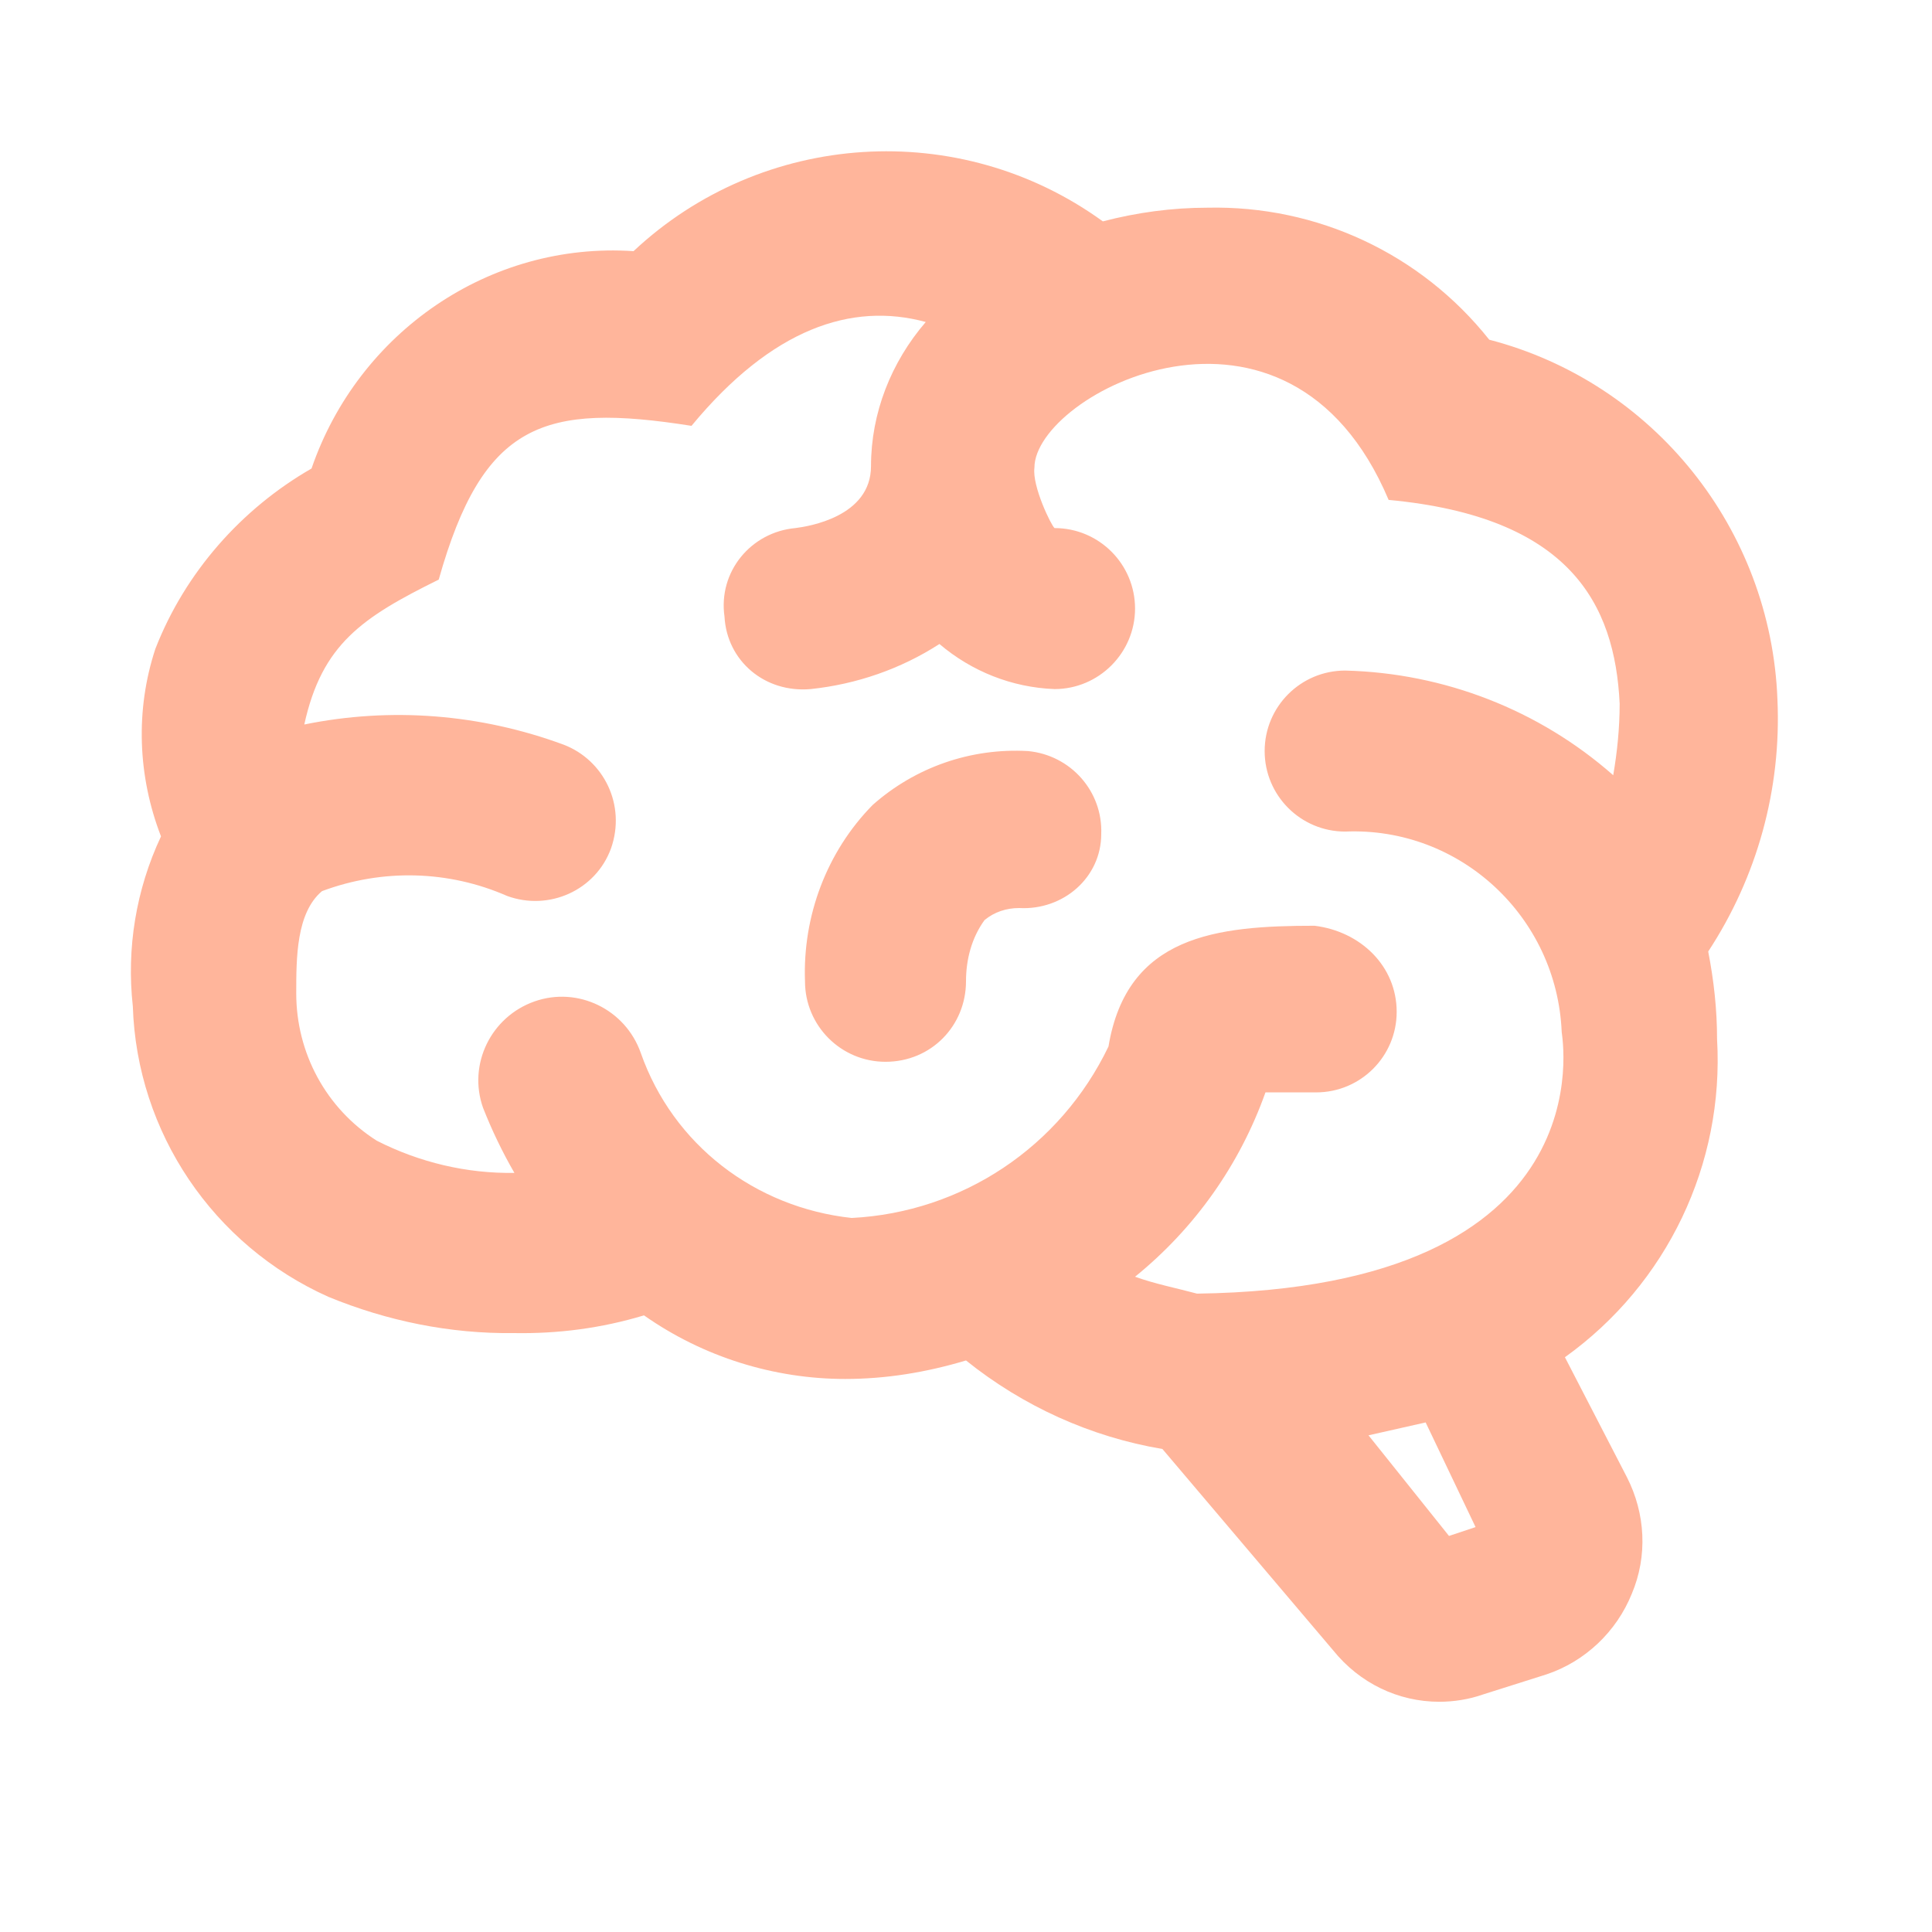
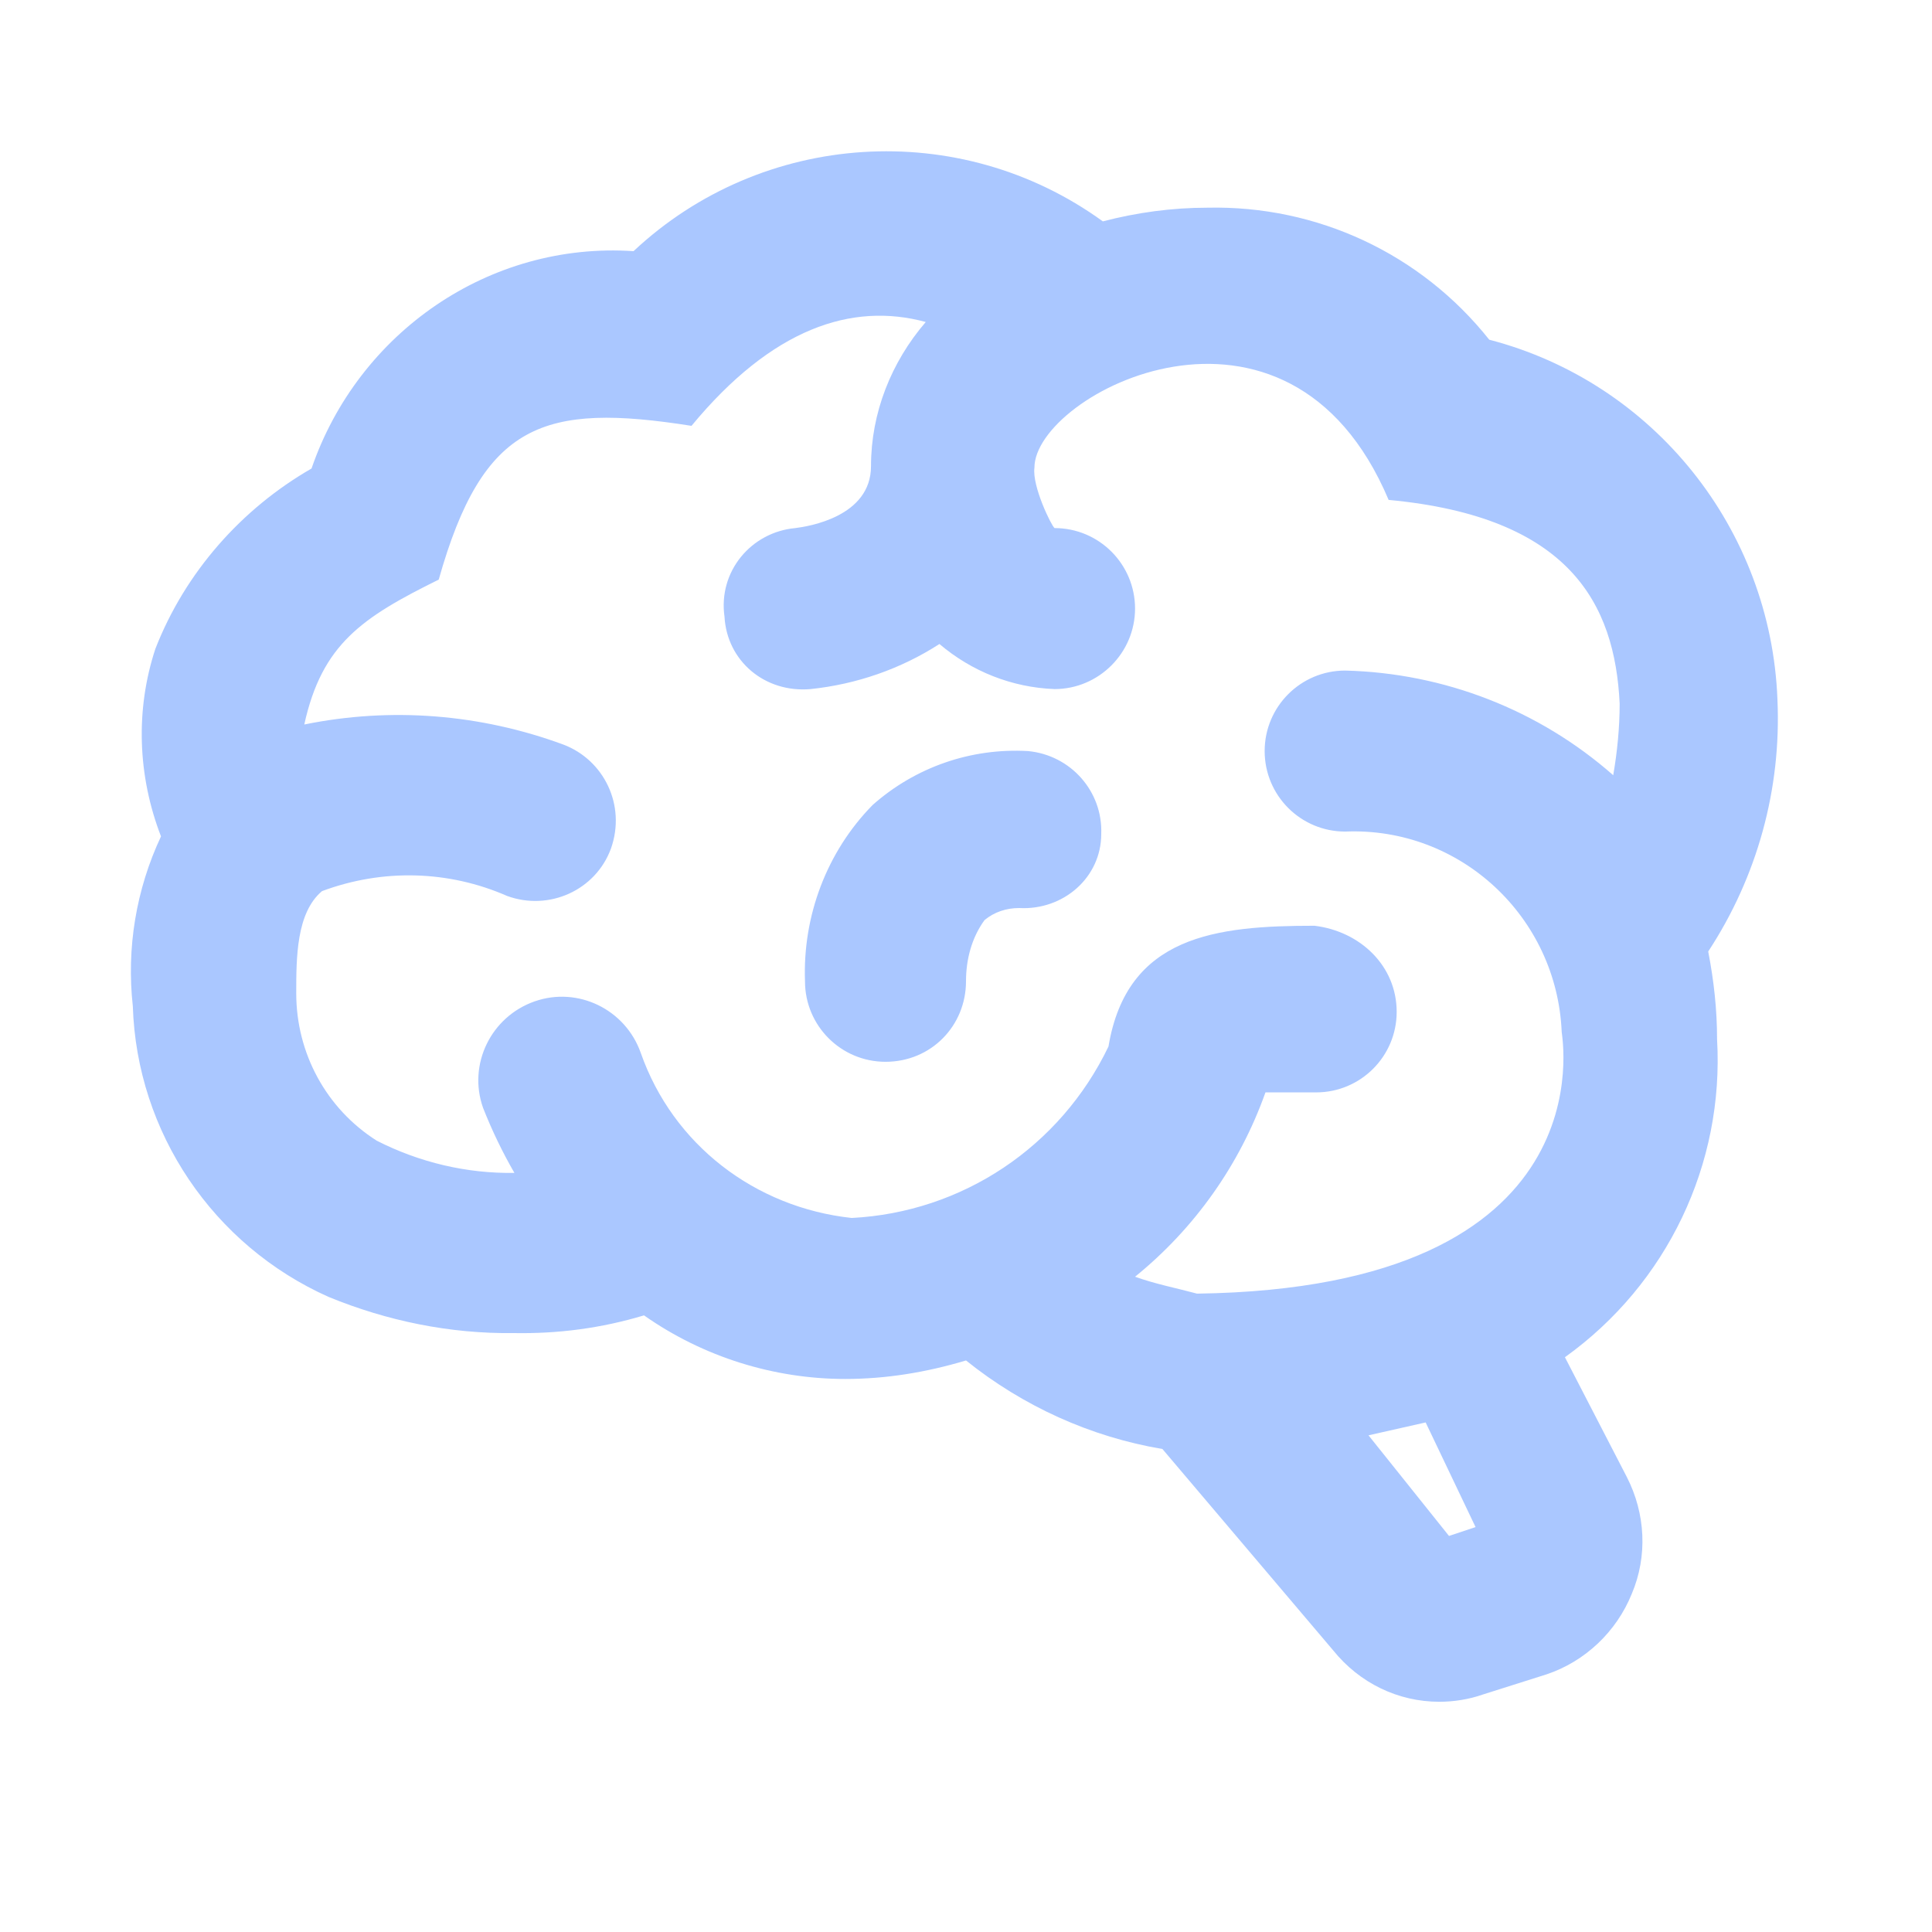
- <svg xmlns="http://www.w3.org/2000/svg" fill="#FFB59B" preserveAspectRatio="xMidYMid meet" id="mdi-brain" viewBox="0 0 24 24">
+ <svg xmlns="http://www.w3.org/2000/svg" fill="#AAC7FF" preserveAspectRatio="xMidYMid meet" id="mdi-brain" viewBox="0 0 24 24">
  <path d="M21.33,12.91C21.42,14.46 20.71,15.95 19.44,16.86L20.21,18.35C20.44,18.8 20.47,19.33 20.27,19.8C20.08,20.27 19.69,20.64 19.21,20.8L18.42,21.05C18.25,21.11 18.06,21.14 17.88,21.14C17.37,21.14 16.89,20.91 16.56,20.5L14.44,18C13.55,17.85 12.71,17.47 12,16.9C11.5,17.05 11,17.13 10.5,17.13C9.62,17.13 8.74,16.86 8,16.34C7.47,16.5 6.93,16.57 6.38,16.56C5.59,16.57 4.81,16.41 4.08,16.11C2.65,15.47 1.7,14.07 1.65,12.5C1.57,11.78 1.69,11.05 2,10.39C1.71,9.64 1.68,8.82 1.93,8.06C2.3,7.11 3,6.32 3.87,5.82C4.45,4.13 6.08,3 7.87,3.12C9.47,1.62 11.92,1.46 13.7,2.75C14.12,2.64 14.56,2.58 15,2.58C16.36,2.55 17.65,3.15 18.5,4.22C20.54,4.75 22,6.57 22.08,8.69C22.13,9.8 21.83,10.89 21.22,11.82C21.29,12.18 21.33,12.54 21.33,12.91M16.33,11.5C16.9,11.57 17.35,12 17.35,12.57A1,1 0 0,1 16.35,13.57H15.72C15.4,14.47 14.84,15.26 14.1,15.86C14.35,15.95 14.61,16 14.87,16.07C20,16 19.4,12.87 19.4,12.82C19.34,11.39 18.14,10.27 16.71,10.33A1,1 0 0,1 15.71,9.33A1,1 0 0,1 16.71,8.33C17.94,8.36 19.12,8.82 20.04,9.63C20.09,9.34 20.12,9.04 20.12,8.74C20.06,7.5 19.5,6.42 17.25,6.21C16,3.25 12.85,4.89 12.85,5.81V5.81C12.82,6.04 13.06,6.53 13.1,6.56A1,1 0 0,1 14.1,7.56C14.1,8.11 13.65,8.56 13.1,8.56V8.56C12.57,8.54 12.07,8.34 11.67,8C11.19,8.31 10.64,8.5 10.07,8.56V8.56C9.5,8.61 9.03,8.21 9,7.66C8.92,7.1 9.33,6.61 9.88,6.56C10.04,6.54 10.82,6.42 10.82,5.79V5.79C10.82,5.13 11.07,4.5 11.5,4C10.58,3.75 9.59,4.08 8.59,5.29C6.75,5 6,5.25 5.45,7.2C4.5,7.67 4,8 3.78,9C4.86,8.78 5.97,8.87 7,9.25C7.5,9.44 7.78,10 7.59,10.54C7.4,11.06 6.82,11.32 6.3,11.13C5.57,10.81 4.75,10.79 4,11.07C3.68,11.34 3.68,11.9 3.68,12.34C3.68,13.08 4.05,13.77 4.68,14.17C5.21,14.44 5.8,14.58 6.39,14.57C6.24,14.31 6.11,14.04 6,13.76C5.81,13.22 6.1,12.63 6.64,12.44C7.18,12.25 7.77,12.54 7.96,13.08C8.36,14.22 9.38,15 10.58,15.13C11.95,15.06 13.17,14.25 13.77,13C14,11.62 15.11,11.5 16.33,11.5M18.33,18.97L17.71,17.67L17,17.83L18,19.08L18.33,18.97M13.68,10.36C13.7,9.83 13.3,9.38 12.77,9.33C12.06,9.29 11.37,9.53 10.84,10C10.27,10.58 9.97,11.38 10,12.19A1,1 0 0,0 11,13.19C11.57,13.19 12,12.74 12,12.19C12,11.92 12.07,11.65 12.23,11.43C12.35,11.33 12.5,11.28 12.66,11.28C13.21,11.31 13.68,10.9 13.68,10.36Z" />
</svg>
